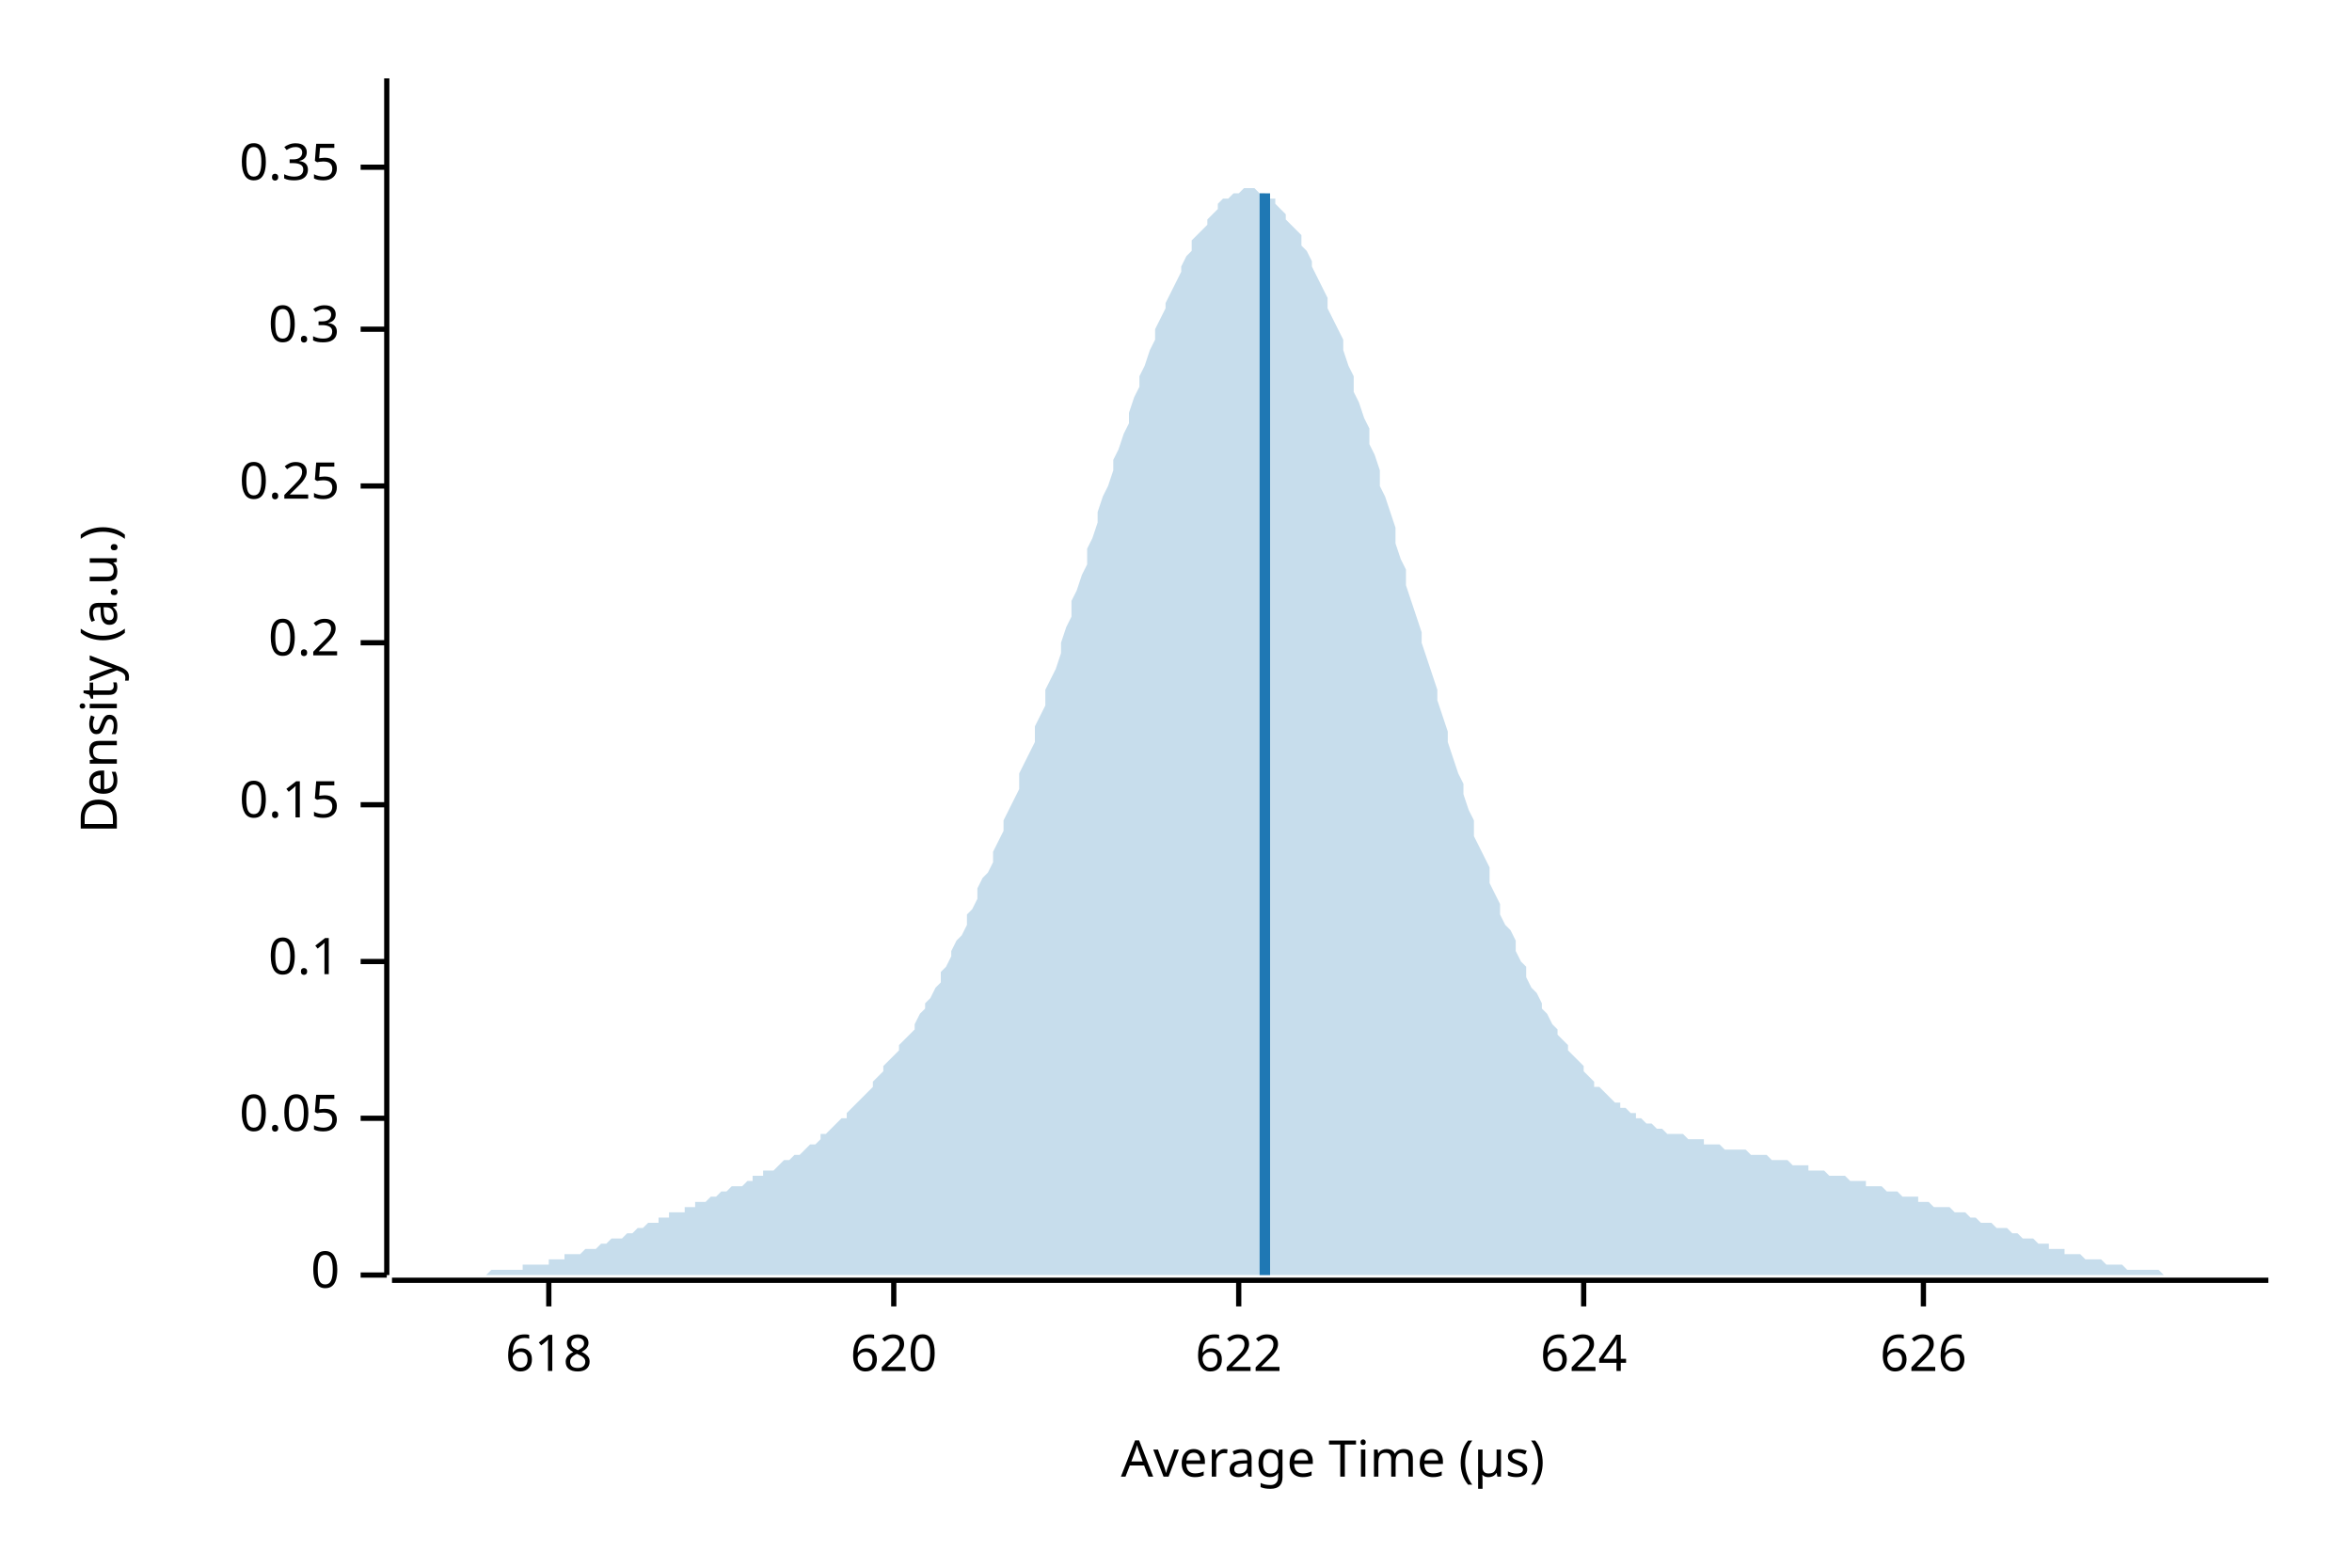
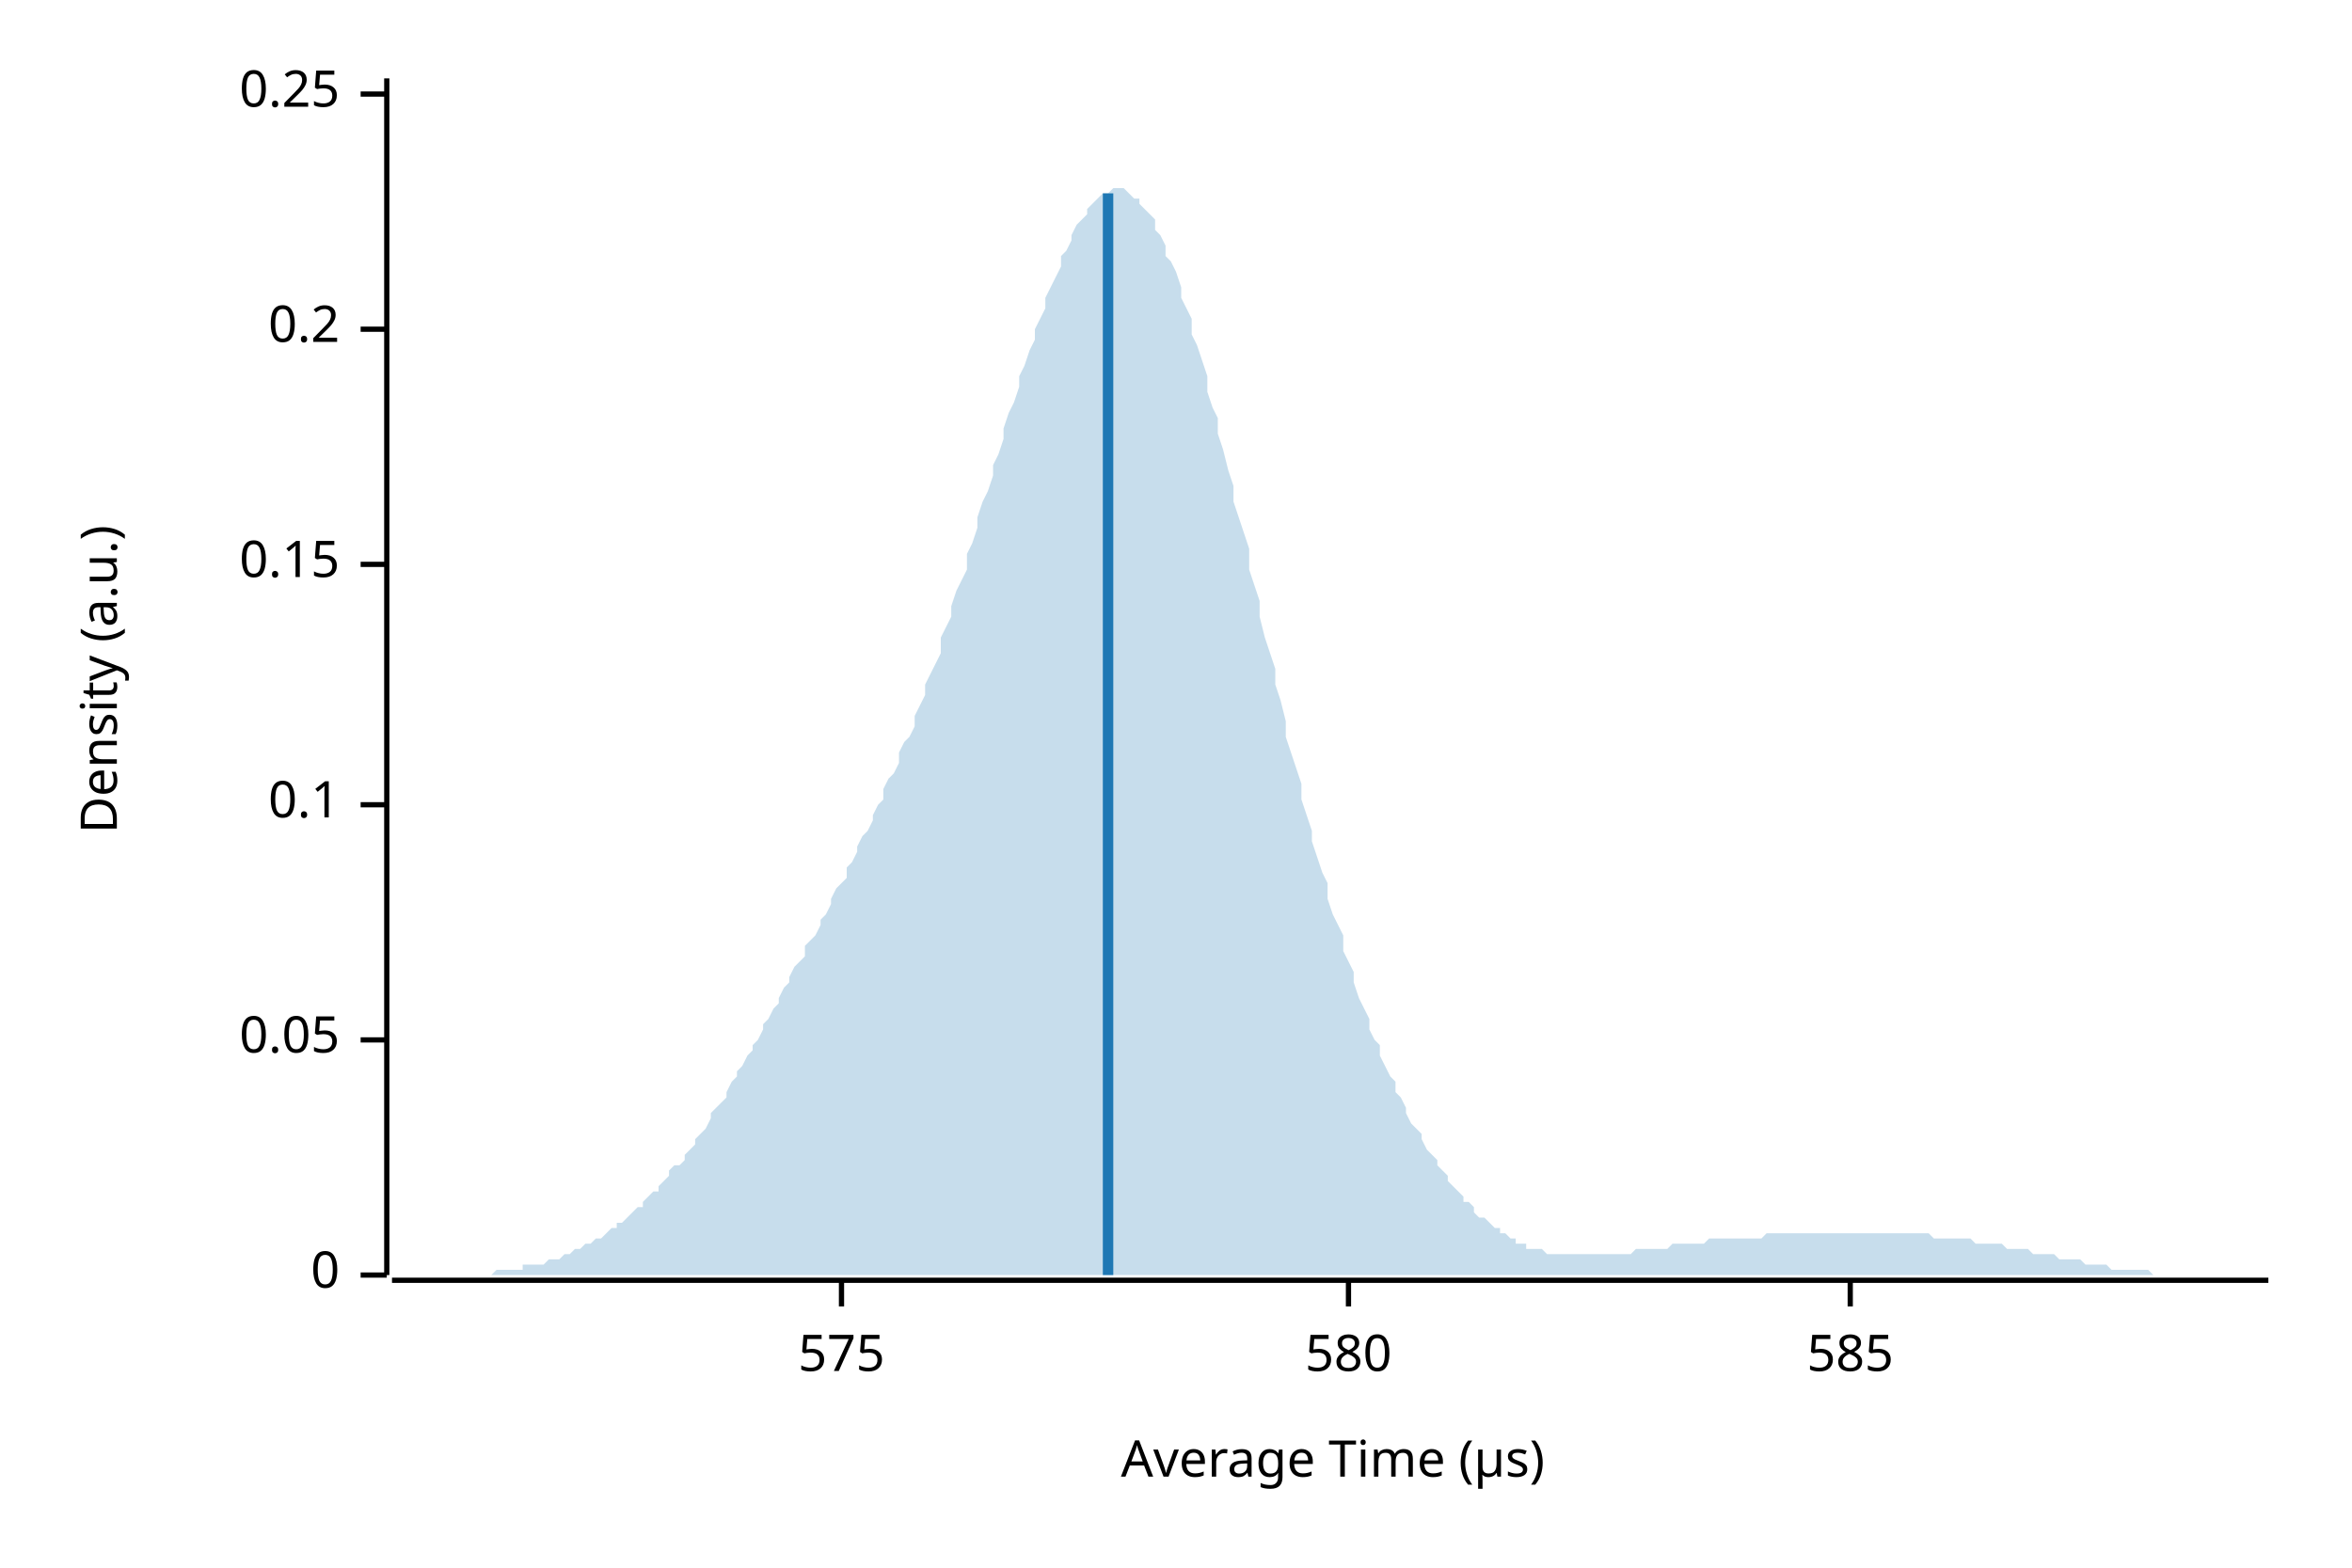
<svg xmlns="http://www.w3.org/2000/svg" width="450" height="300" viewBox="0 0 450 300">
  <text x="15" y="130" dy="0.76em" text-anchor="middle" font-family="sans-serif" font-size="9.677" opacity="1" fill="#000000" transform="rotate(270, 15, 130)">
Density (a.u.)
</text>
  <text x="255" y="285" dy="-0.5ex" text-anchor="middle" font-family="sans-serif" font-size="9.677" opacity="1" fill="#000000">
Average Time (µs)
</text>
  <polyline fill="none" opacity="1" stroke="#000000" stroke-width="1" points="74,15 74,244 " />
  <text x="65" y="244" dy="0.5ex" text-anchor="end" font-family="sans-serif" font-size="9.677" opacity="1" fill="#000000">
0
</text>
  <polyline fill="none" opacity="1" stroke="#000000" stroke-width="1" points="69,244 74,244 " />
-   <text x="65" y="214" dy="0.5ex" text-anchor="end" font-family="sans-serif" font-size="9.677" opacity="1" fill="#000000">
+   <text x="65" y="199" dy="0.5ex" text-anchor="end" font-family="sans-serif" font-size="9.677" opacity="1" fill="#000000">
0.05
</text>
-   <polyline fill="none" opacity="1" stroke="#000000" stroke-width="1" points="69,214 74,214 " />
-   <text x="65" y="184" dy="0.5ex" text-anchor="end" font-family="sans-serif" font-size="9.677" opacity="1" fill="#000000">
+   <polyline fill="none" opacity="1" stroke="#000000" stroke-width="1" points="69,199 74,199 " />
+   <text x="65" y="154" dy="0.5ex" text-anchor="end" font-family="sans-serif" font-size="9.677" opacity="1" fill="#000000">
0.1
</text>
-   <polyline fill="none" opacity="1" stroke="#000000" stroke-width="1" points="69,184 74,184 " />
-   <text x="65" y="154" dy="0.5ex" text-anchor="end" font-family="sans-serif" font-size="9.677" opacity="1" fill="#000000">
+   <polyline fill="none" opacity="1" stroke="#000000" stroke-width="1" points="69,154 74,154 " />
+   <text x="65" y="108" dy="0.5ex" text-anchor="end" font-family="sans-serif" font-size="9.677" opacity="1" fill="#000000">
0.15
</text>
-   <polyline fill="none" opacity="1" stroke="#000000" stroke-width="1" points="69,154 74,154 " />
-   <text x="65" y="123" dy="0.5ex" text-anchor="end" font-family="sans-serif" font-size="9.677" opacity="1" fill="#000000">
+   <polyline fill="none" opacity="1" stroke="#000000" stroke-width="1" points="69,108 74,108 " />
+   <text x="65" y="63" dy="0.5ex" text-anchor="end" font-family="sans-serif" font-size="9.677" opacity="1" fill="#000000">
0.2
</text>
-   <polyline fill="none" opacity="1" stroke="#000000" stroke-width="1" points="69,123 74,123 " />
-   <text x="65" y="93" dy="0.5ex" text-anchor="end" font-family="sans-serif" font-size="9.677" opacity="1" fill="#000000">
+   <polyline fill="none" opacity="1" stroke="#000000" stroke-width="1" points="69,63 74,63 " />
+   <text x="65" y="18" dy="0.5ex" text-anchor="end" font-family="sans-serif" font-size="9.677" opacity="1" fill="#000000">
0.25
</text>
-   <polyline fill="none" opacity="1" stroke="#000000" stroke-width="1" points="69,93 74,93 " />
-   <text x="65" y="63" dy="0.5ex" text-anchor="end" font-family="sans-serif" font-size="9.677" opacity="1" fill="#000000">
- 0.3
+   <polyline fill="none" opacity="1" stroke="#000000" stroke-width="1" points="69,18 74,18 " />
+   <polyline fill="none" opacity="1" stroke="#000000" stroke-width="1" points="75,245 434,245 " />
+   <text x="161" y="255" dy="0.76em" text-anchor="middle" font-family="sans-serif" font-size="9.677" opacity="1" fill="#000000">
+ 575
</text>
-   <polyline fill="none" opacity="1" stroke="#000000" stroke-width="1" points="69,63 74,63 " />
-   <text x="65" y="32" dy="0.5ex" text-anchor="end" font-family="sans-serif" font-size="9.677" opacity="1" fill="#000000">
- 0.35
+   <polyline fill="none" opacity="1" stroke="#000000" stroke-width="1" points="161,245 161,250 " />
+   <text x="258" y="255" dy="0.76em" text-anchor="middle" font-family="sans-serif" font-size="9.677" opacity="1" fill="#000000">
+ 580
</text>
-   <polyline fill="none" opacity="1" stroke="#000000" stroke-width="1" points="69,32 74,32 " />
-   <polyline fill="none" opacity="1" stroke="#000000" stroke-width="1" points="75,245 434,245 " />
-   <text x="105" y="255" dy="0.76em" text-anchor="middle" font-family="sans-serif" font-size="9.677" opacity="1" fill="#000000">
- 618
+   <polyline fill="none" opacity="1" stroke="#000000" stroke-width="1" points="258,245 258,250 " />
+   <text x="354" y="255" dy="0.76em" text-anchor="middle" font-family="sans-serif" font-size="9.677" opacity="1" fill="#000000">
+ 585
</text>
-   <polyline fill="none" opacity="1" stroke="#000000" stroke-width="1" points="105,245 105,250 " />
-   <text x="171" y="255" dy="0.76em" text-anchor="middle" font-family="sans-serif" font-size="9.677" opacity="1" fill="#000000">
- 620
- </text>
-   <polyline fill="none" opacity="1" stroke="#000000" stroke-width="1" points="171,245 171,250 " />
-   <text x="237" y="255" dy="0.76em" text-anchor="middle" font-family="sans-serif" font-size="9.677" opacity="1" fill="#000000">
- 622
- </text>
-   <polyline fill="none" opacity="1" stroke="#000000" stroke-width="1" points="237,245 237,250 " />
-   <text x="303" y="255" dy="0.76em" text-anchor="middle" font-family="sans-serif" font-size="9.677" opacity="1" fill="#000000">
- 624
- </text>
-   <polyline fill="none" opacity="1" stroke="#000000" stroke-width="1" points="303,245 303,250 " />
-   <text x="368" y="255" dy="0.76em" text-anchor="middle" font-family="sans-serif" font-size="9.677" opacity="1" fill="#000000">
- 626
- </text>
-   <polyline fill="none" opacity="1" stroke="#000000" stroke-width="1" points="368,245 368,250 " />
-   <polygon opacity="0.25" fill="#1F78B4" points="75,244 75,244 76,244 77,244 77,244 78,244 79,244 80,244 80,244 81,244 82,244 82,244 83,244 84,244 85,244 85,244 86,244 87,244 87,244 88,244 89,244 90,244 90,244 91,244 92,244 92,244 93,244 94,243 95,243 95,243 96,243 97,243 98,243 98,243 99,243 100,243 100,242 101,242 102,242 103,242 103,242 104,242 105,242 105,241 106,241 107,241 108,241 108,240 109,240 110,240 110,240 111,240 112,239 113,239 113,239 114,239 115,238 116,238 116,238 117,237 118,237 118,237 119,237 120,236 121,236 121,236 122,235 123,235 123,235 124,234 125,234 126,234 126,233 127,233 128,233 128,232 129,232 130,232 131,232 131,231 132,231 133,231 133,230 134,230 135,230 136,229 136,229 137,229 138,228 139,228 139,228 140,227 141,227 141,227 142,227 143,226 144,226 144,225 145,225 146,225 146,224 147,224 148,224 149,223 149,223 150,222 151,222 151,222 152,221 153,221 154,220 154,220 155,219 156,219 157,218 157,217 158,217 159,216 159,216 160,215 161,214 162,214 162,213 163,212 164,211 164,211 165,210 166,209 167,208 167,207 168,206 169,205 169,204 170,203 171,202 172,201 172,200 173,199 174,198 175,197 175,196 176,194 177,193 177,192 178,191 179,189 180,188 180,186 181,185 182,183 182,182 183,180 184,179 185,177 185,175 186,174 187,172 187,170 188,168 189,167 190,165 190,163 191,161 192,159 192,157 193,155 194,153 195,151 195,148 196,146 197,144 198,142 198,139 199,137 200,135 200,132 201,130 202,128 203,125 203,123 204,120 205,118 205,115 206,113 207,110 208,108 208,105 209,103 210,100 210,98 211,95 212,93 213,90 213,88 214,86 215,83 216,81 216,79 217,76 218,74 218,72 219,70 220,67 221,65 221,63 222,61 223,59 223,58 224,56 225,54 226,52 226,51 227,49 228,48 228,46 229,45 230,44 231,43 231,42 232,41 233,40 233,39 234,38 235,38 236,37 236,37 237,37 238,36 239,36 239,36 240,36 241,37 241,37 242,37 243,38 244,38 244,39 245,40 246,41 246,42 247,43 248,44 249,45 249,47 250,48 251,50 251,51 252,53 253,55 254,57 254,59 255,61 256,63 257,65 257,67 258,70 259,72 259,75 260,77 261,80 262,82 262,85 263,87 264,90 264,93 265,95 266,98 267,101 267,104 268,107 269,109 269,112 270,115 271,118 272,121 272,123 273,126 274,129 275,132 275,134 276,137 277,140 277,142 278,145 279,148 280,150 280,152 281,155 282,157 282,160 283,162 284,164 285,166 285,169 286,171 287,173 287,175 288,177 289,178 290,180 290,182 291,184 292,185 292,187 293,189 294,190 295,192 295,193 296,194 297,196 298,197 298,198 299,199 300,200 300,201 301,202 302,203 303,204 303,205 304,206 305,207 305,208 306,208 307,209 308,210 308,210 309,211 310,211 310,212 311,212 312,213 313,213 313,214 314,214 315,215 316,215 316,215 317,216 318,216 318,216 319,217 320,217 321,217 321,217 322,217 323,218 323,218 324,218 325,218 326,218 326,219 327,219 328,219 328,219 329,219 330,220 331,220 331,220 332,220 333,220 333,220 334,220 335,221 336,221 336,221 337,221 338,221 339,222 339,222 340,222 341,222 341,222 342,222 343,223 344,223 344,223 345,223 346,223 346,224 347,224 348,224 349,224 349,224 350,225 351,225 351,225 352,225 353,225 354,226 354,226 355,226 356,226 357,226 357,227 358,227 359,227 359,227 360,227 361,228 362,228 362,228 363,228 364,229 364,229 365,229 366,229 367,229 367,230 368,230 369,230 369,230 370,231 371,231 372,231 372,231 373,231 374,232 375,232 375,232 376,232 377,233 377,233 378,233 379,234 380,234 380,234 381,234 382,235 382,235 383,235 384,235 385,236 385,236 386,236 387,237 387,237 388,237 389,237 390,238 390,238 391,238 392,238 392,239 393,239 394,239 395,239 395,240 396,240 397,240 398,240 398,240 399,241 400,241 400,241 401,241 402,241 403,242 403,242 404,242 405,242 405,242 406,242 407,243 408,243 408,243 409,243 410,243 410,243 411,243 412,243 413,243 413,243 414,244 415,244 416,244 416,244 417,244 418,244 418,244 419,244 420,244 421,244 421,244 422,244 423,244 423,244 424,244 425,244 426,244 426,244 427,244 428,244 428,244 429,244 430,244 431,244 431,244 432,244 433,244 434,244 434,244 75,244 " />
-   <polyline fill="none" opacity="1" stroke="#1F78B4" stroke-width="2" points="242,244 242,37 " />
+   <polyline fill="none" opacity="1" stroke="#000000" stroke-width="1" points="354,245 354,250 " />
+   <polygon opacity="0.25" fill="#1F78B4" points="75,244 75,244 76,244 77,244 77,244 78,244 79,244 80,244 80,244 81,244 82,244 82,244 83,244 84,244 85,244 85,244 86,244 87,244 87,244 88,244 89,244 90,244 90,244 91,244 92,244 92,244 93,244 94,244 95,243 95,243 96,243 97,243 98,243 98,243 99,243 100,243 100,242 101,242 102,242 103,242 103,242 104,242 105,241 105,241 106,241 107,241 108,240 108,240 109,240 110,239 110,239 111,239 112,238 113,238 113,238 114,237 115,237 116,236 116,236 117,235 118,235 118,234 119,234 120,233 121,232 121,232 122,231 123,231 123,230 124,229 125,228 126,228 126,227 127,226 128,225 128,224 129,223 130,223 131,222 131,221 132,220 133,219 133,218 134,217 135,216 136,214 136,213 137,212 138,211 139,210 139,209 140,207 141,206 141,205 142,204 143,202 144,201 144,200 145,199 146,197 146,196 147,195 148,193 149,192 149,191 150,189 151,188 151,187 152,185 153,184 154,183 154,181 155,180 156,179 157,177 157,176 158,175 159,173 159,172 160,170 161,169 162,168 162,166 163,165 164,163 164,162 165,160 166,159 167,157 167,156 168,154 169,153 169,151 170,149 171,148 172,146 172,144 173,142 174,141 175,139 175,137 176,135 177,133 177,131 178,129 179,127 180,125 180,122 181,120 182,118 182,116 183,113 184,111 185,109 185,106 186,104 187,101 187,99 188,96 189,94 190,91 190,89 191,87 192,84 192,82 193,79 194,77 195,74 195,72 196,70 197,67 198,65 198,63 199,61 200,59 200,57 201,55 202,53 203,51 203,49 204,48 205,46 205,45 206,43 207,42 208,41 208,40 209,39 210,38 210,38 211,37 212,37 213,36 213,36 214,36 215,36 216,37 216,37 217,38 218,38 218,39 219,40 220,41 221,42 221,44 222,45 223,47 223,49 224,50 225,52 226,55 226,57 227,59 228,61 228,64 229,66 230,69 231,72 231,75 232,78 233,80 233,83 234,86 235,90 236,93 236,96 237,99 238,102 239,105 239,109 240,112 241,115 241,118 242,122 243,125 244,128 244,131 245,134 246,138 246,141 247,144 248,147 249,150 249,153 250,156 251,159 251,161 252,164 253,167 254,169 254,172 255,175 256,177 257,179 257,182 258,184 259,186 259,188 260,191 261,193 262,195 262,197 263,199 264,200 264,202 265,204 266,206 267,207 267,209 268,210 269,212 269,213 270,215 271,216 272,217 272,218 273,220 274,221 275,222 275,223 276,224 277,225 277,226 278,227 279,228 280,229 280,230 281,230 282,231 282,232 283,233 284,233 285,234 285,234 286,235 287,235 287,236 288,236 289,237 290,237 290,238 291,238 292,238 292,239 293,239 294,239 295,239 295,239 296,240 297,240 298,240 298,240 299,240 300,240 300,240 301,240 302,240 303,240 303,240 304,240 305,240 305,240 306,240 307,240 308,240 308,240 309,240 310,240 310,240 311,240 312,240 313,239 313,239 314,239 315,239 316,239 316,239 317,239 318,239 318,239 319,239 320,238 321,238 321,238 322,238 323,238 323,238 324,238 325,238 326,238 326,238 327,237 328,237 328,237 329,237 330,237 331,237 331,237 332,237 333,237 333,237 334,237 335,237 336,237 336,237 337,237 338,236 339,236 339,236 340,236 341,236 341,236 342,236 343,236 344,236 344,236 345,236 346,236 346,236 347,236 348,236 349,236 349,236 350,236 351,236 351,236 352,236 353,236 354,236 354,236 355,236 356,236 357,236 357,236 358,236 359,236 359,236 360,236 361,236 362,236 362,236 363,236 364,236 364,236 365,236 366,236 367,236 367,236 368,236 369,236 369,236 370,237 371,237 372,237 372,237 373,237 374,237 375,237 375,237 376,237 377,237 377,237 378,238 379,238 380,238 380,238 381,238 382,238 382,238 383,238 384,239 385,239 385,239 386,239 387,239 387,239 388,239 389,240 390,240 390,240 391,240 392,240 392,240 393,240 394,241 395,241 395,241 396,241 397,241 398,241 398,241 399,242 400,242 400,242 401,242 402,242 403,242 403,242 404,243 405,243 405,243 406,243 407,243 408,243 408,243 409,243 410,243 410,243 411,243 412,244 413,244 413,244 414,244 415,244 416,244 416,244 417,244 418,244 418,244 419,244 420,244 421,244 421,244 422,244 423,244 423,244 424,244 425,244 426,244 426,244 427,244 428,244 428,244 429,244 430,244 431,244 431,244 432,244 433,244 434,244 434,244 75,244 " />
+   <polyline fill="none" opacity="1" stroke="#1F78B4" stroke-width="2" points="212,244 212,37 " />
</svg>
